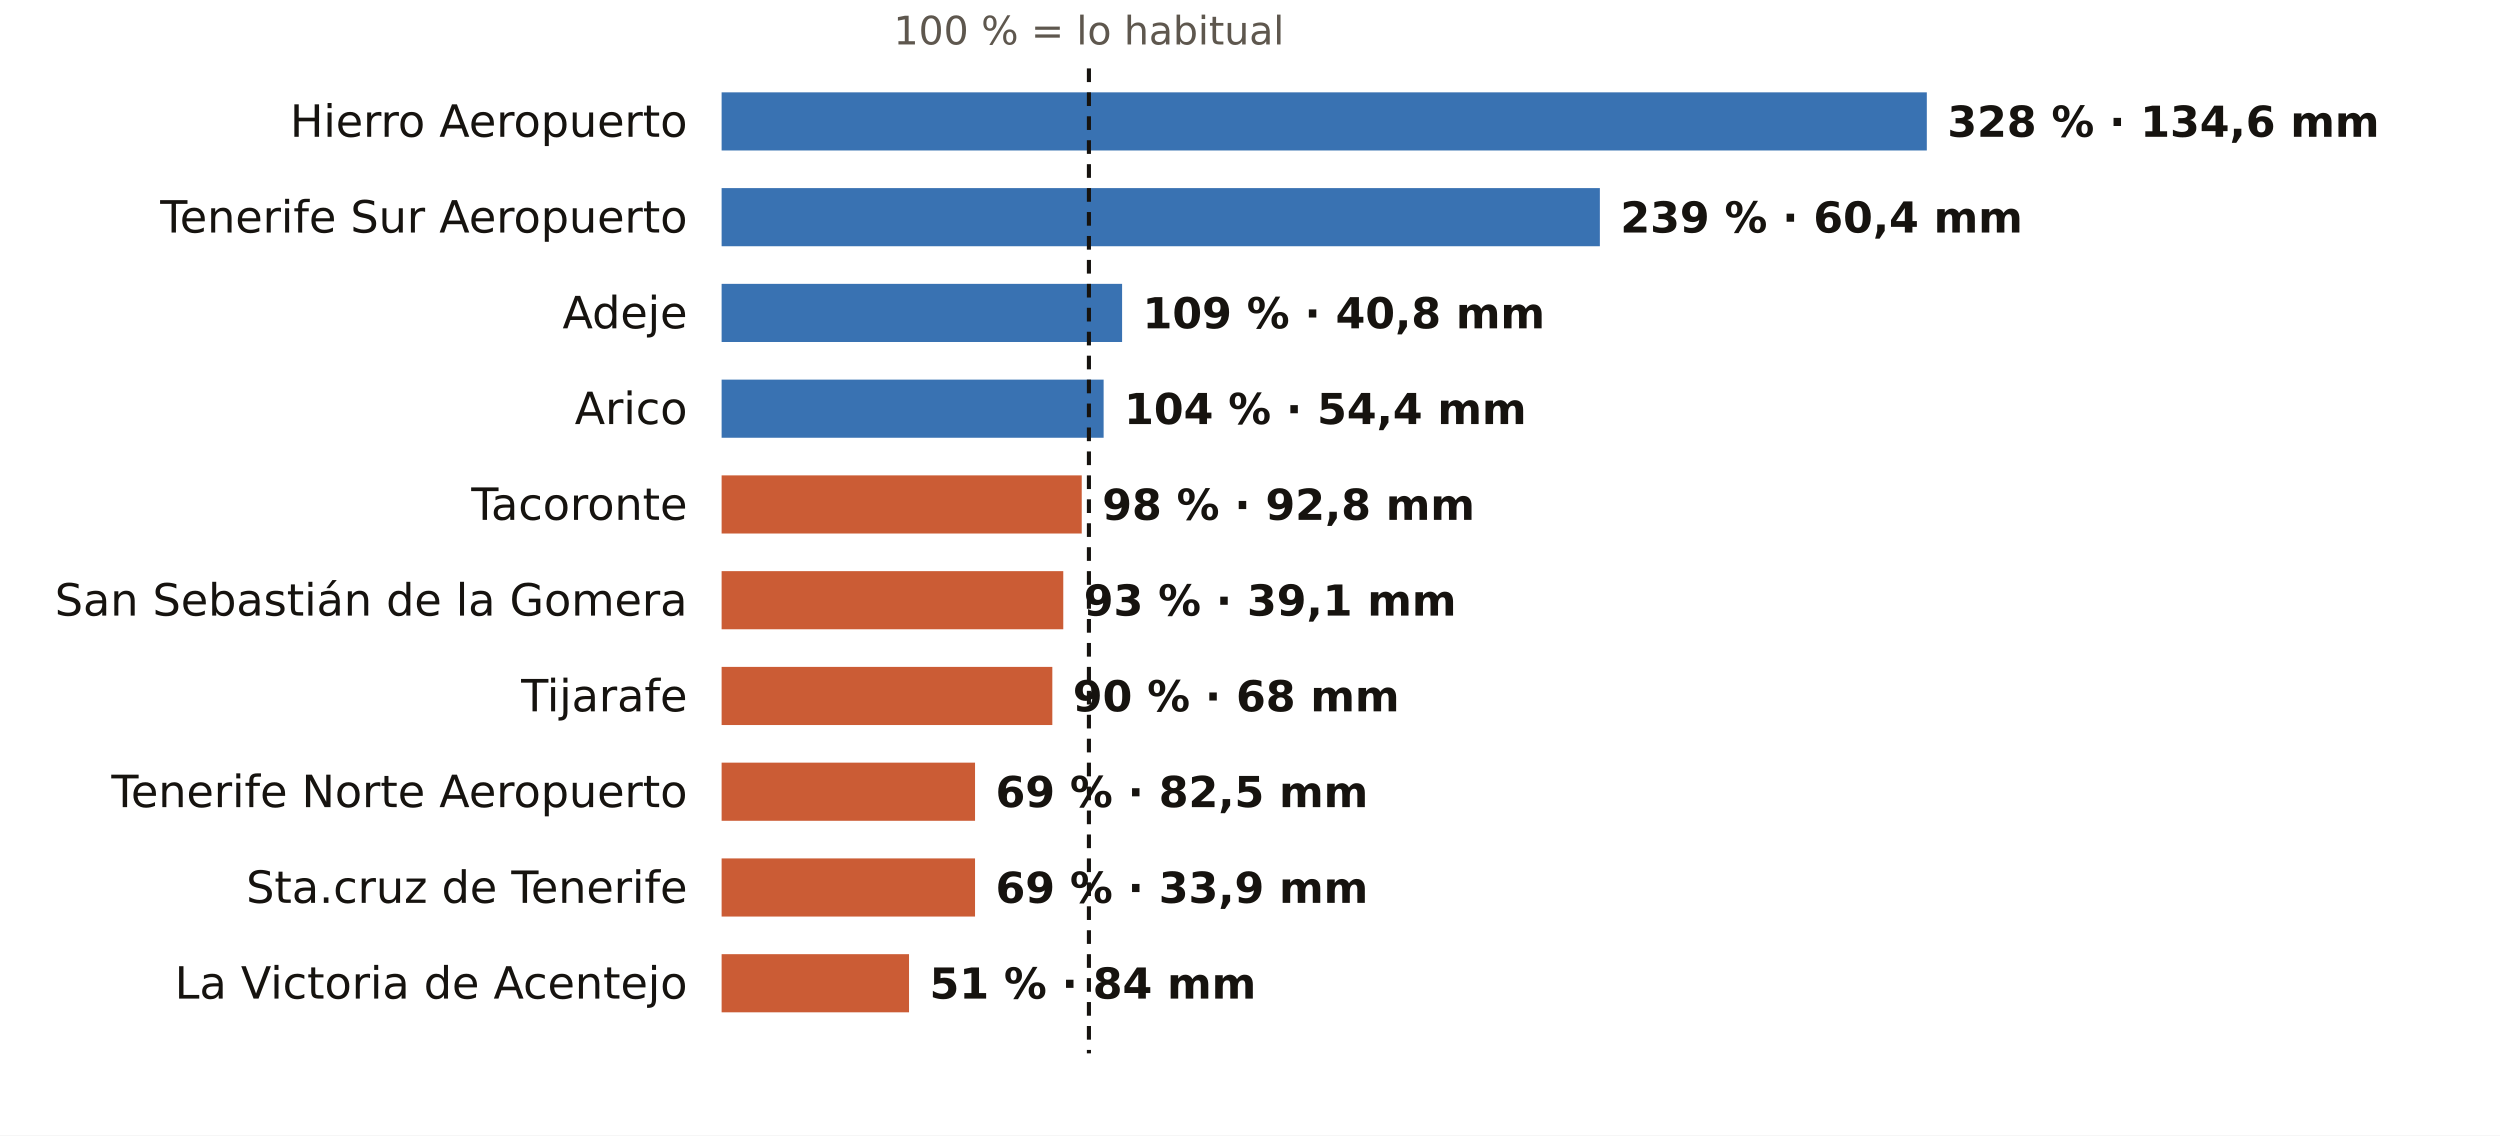
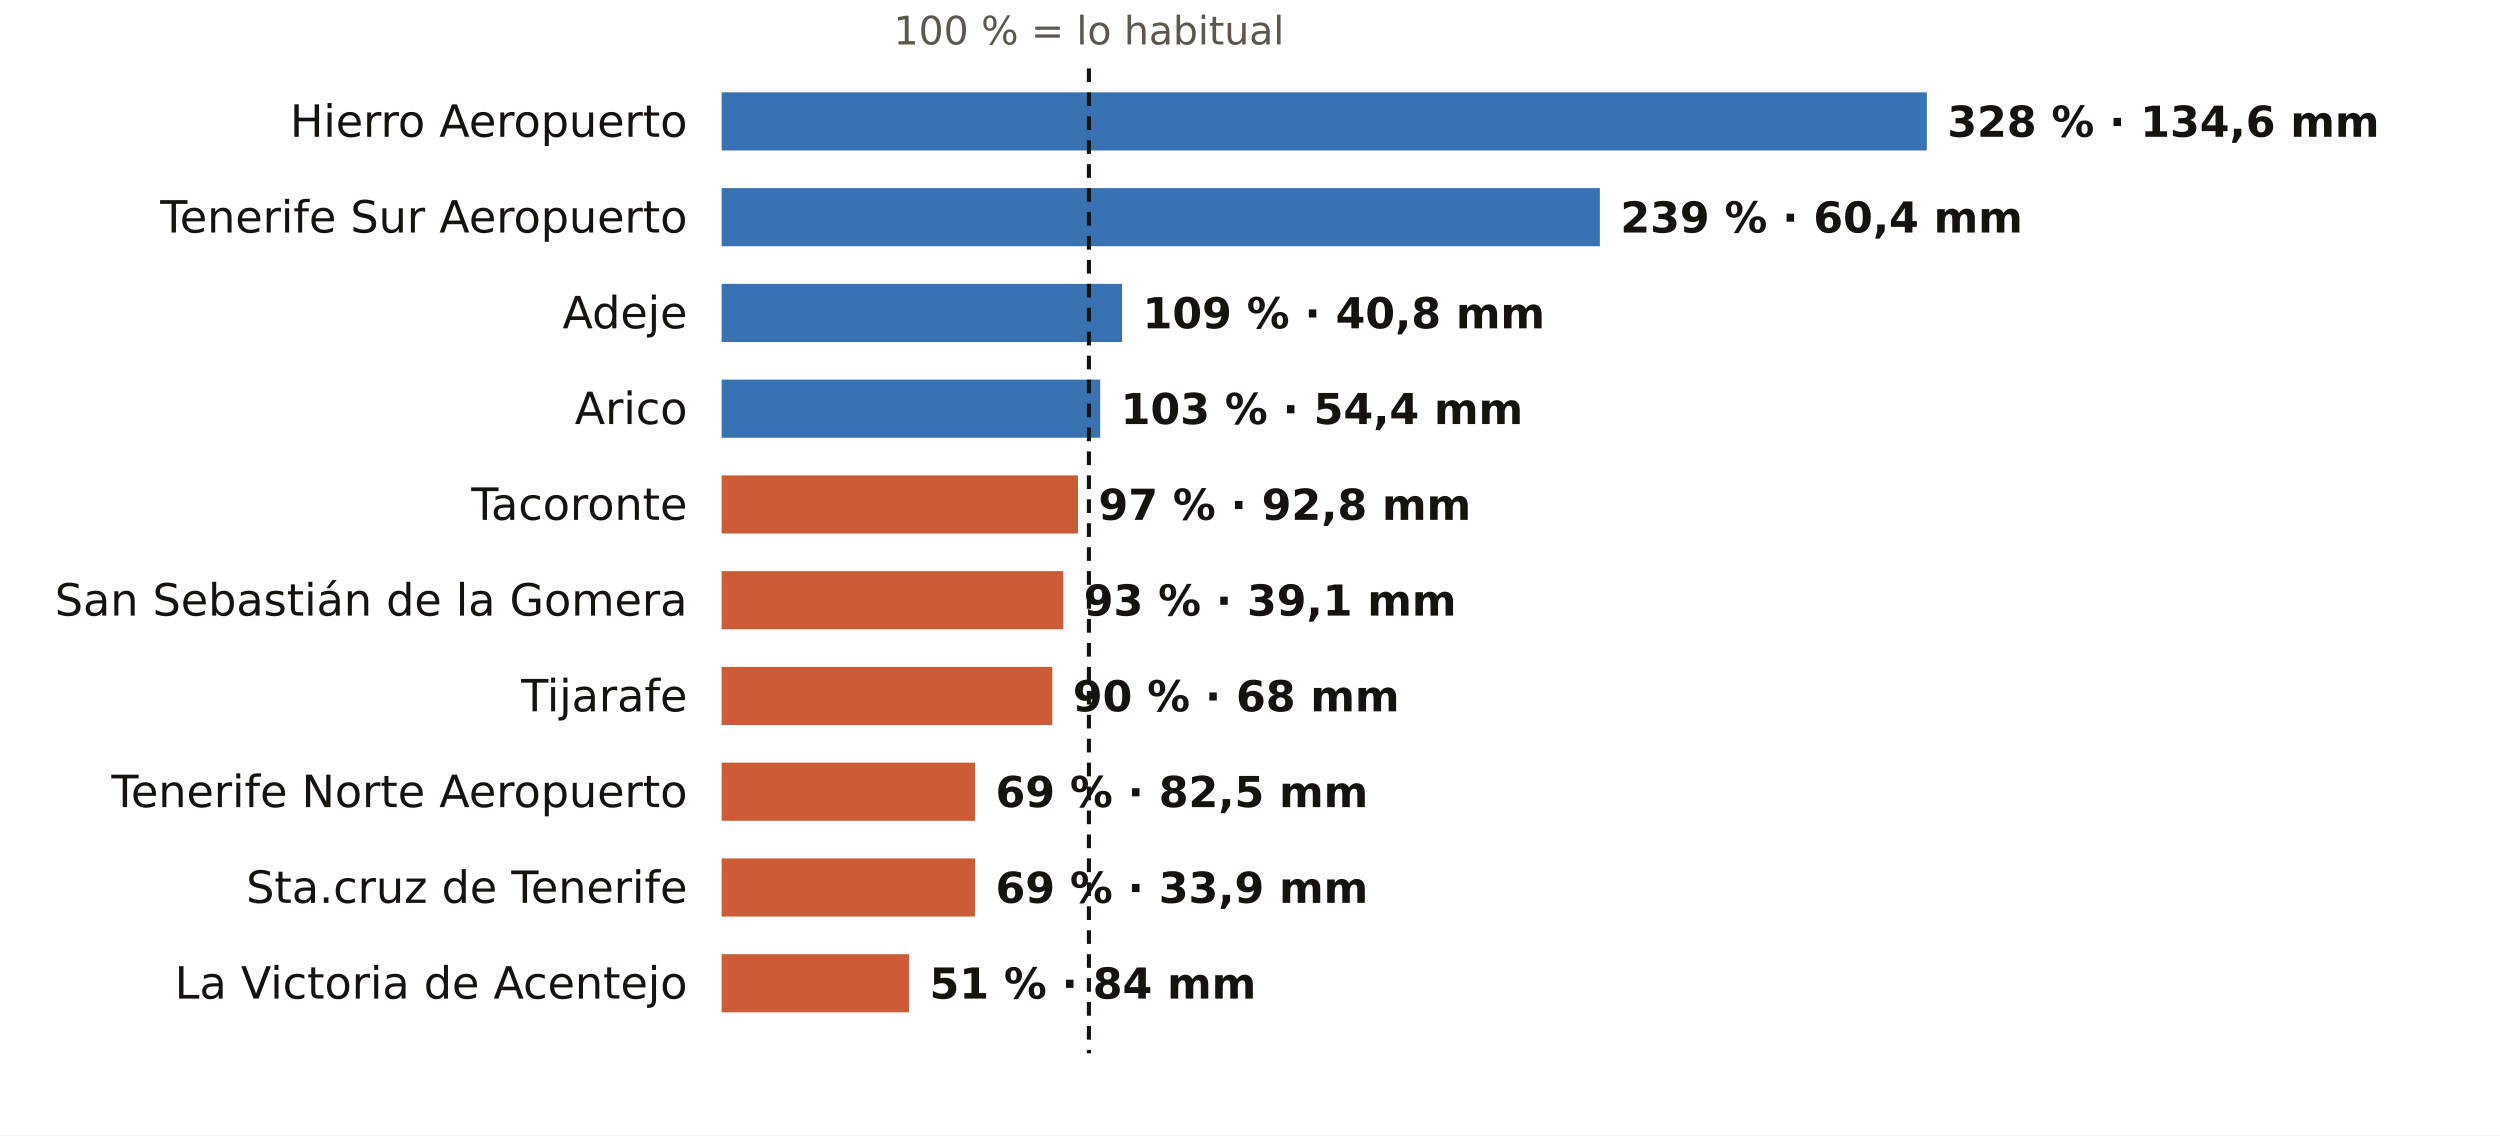
<svg xmlns="http://www.w3.org/2000/svg" viewBox="0 0 731 332" width="731" height="332" role="img" aria-label="El otoño en los pluviómetros de AEMET de Santa Cruz de Tenerife: % de lo habitual">
  <rect width="731" height="332" fill="#FFFFFF" />
  <text x="318.4" y="13.0" font-size="11.5" fill="#5E574E" text-anchor="middle" font-weight="400" font-family="Public Sans, DejaVu Sans, Arial, sans-serif">100 % = lo habitual</text>
  <text x="201.0" y="40.0" font-size="13" fill="#16130F" text-anchor="end" font-weight="500" font-family="Public Sans, DejaVu Sans, Arial, sans-serif">Hierro Aeropuerto</text>
  <rect x="211" y="27" width="352.4" height="17" fill="#1F5FA8" opacity="0.88" />
  <text x="569.4" y="40.0" font-size="12.5" fill="#16130F" text-anchor="start" font-weight="600" font-family="Public Sans, DejaVu Sans, Arial, sans-serif">328 % · 134,6 mm</text>
  <text x="201.0" y="68.0" font-size="13" fill="#16130F" text-anchor="end" font-weight="500" font-family="Public Sans, DejaVu Sans, Arial, sans-serif">Tenerife Sur Aeropuerto</text>
  <rect x="211" y="55" width="256.8" height="17" fill="#1F5FA8" opacity="0.88" />
  <text x="473.8" y="68.0" font-size="12.5" fill="#16130F" text-anchor="start" font-weight="600" font-family="Public Sans, DejaVu Sans, Arial, sans-serif">239 % · 60,4 mm</text>
  <text x="201.0" y="96.0" font-size="13" fill="#16130F" text-anchor="end" font-weight="500" font-family="Public Sans, DejaVu Sans, Arial, sans-serif">Adeje</text>
  <rect x="211" y="83" width="117.1" height="17" fill="#1F5FA8" opacity="0.88" />
  <text x="334.1" y="96.0" font-size="12.5" fill="#16130F" text-anchor="start" font-weight="600" font-family="Public Sans, DejaVu Sans, Arial, sans-serif">109 % · 40,8 mm</text>
  <text x="201.0" y="124.0" font-size="13" fill="#16130F" text-anchor="end" font-weight="500" font-family="Public Sans, DejaVu Sans, Arial, sans-serif">Arico</text>
-   <rect x="211" y="111" width="111.7" height="17" fill="#1F5FA8" opacity="0.88" />
-   <text x="328.7" y="124.0" font-size="12.5" fill="#16130F" text-anchor="start" font-weight="600" font-family="Public Sans, DejaVu Sans, Arial, sans-serif">104 % · 54,4 mm</text>
+   <rect x="211" y="111" width="110.7" height="17" fill="#1F5FA8" opacity="0.88" />
+   <text x="327.7" y="124.0" font-size="12.5" fill="#16130F" text-anchor="start" font-weight="600" font-family="Public Sans, DejaVu Sans, Arial, sans-serif">103 % · 54,4 mm</text>
  <text x="201.0" y="152.0" font-size="13" fill="#16130F" text-anchor="end" font-weight="500" font-family="Public Sans, DejaVu Sans, Arial, sans-serif">Tacoronte</text>
-   <rect x="211" y="139" width="105.3" height="17" fill="#C4461A" opacity="0.88" />
-   <text x="322.3" y="152.0" font-size="12.5" fill="#16130F" text-anchor="start" font-weight="600" font-family="Public Sans, DejaVu Sans, Arial, sans-serif">98 % · 92,8 mm</text>
+   <rect x="211" y="139" width="104.2" height="17" fill="#C4461A" opacity="0.88" />
+   <text x="321.2" y="152.0" font-size="12.5" fill="#16130F" text-anchor="start" font-weight="600" font-family="Public Sans, DejaVu Sans, Arial, sans-serif">97 % · 92,8 mm</text>
  <text x="201.0" y="180.0" font-size="13" fill="#16130F" text-anchor="end" font-weight="500" font-family="Public Sans, DejaVu Sans, Arial, sans-serif">San Sebastián de la Gomera</text>
  <rect x="211" y="167" width="99.9" height="17" fill="#C4461A" opacity="0.88" />
  <text x="316.9" y="180.0" font-size="12.5" fill="#16130F" text-anchor="start" font-weight="600" font-family="Public Sans, DejaVu Sans, Arial, sans-serif">93 % · 39,1 mm</text>
  <text x="201.0" y="208.0" font-size="13" fill="#16130F" text-anchor="end" font-weight="500" font-family="Public Sans, DejaVu Sans, Arial, sans-serif">Tijarafe</text>
  <rect x="211" y="195" width="96.7" height="17" fill="#C4461A" opacity="0.88" />
  <text x="313.7" y="208.0" font-size="12.5" fill="#16130F" text-anchor="start" font-weight="600" font-family="Public Sans, DejaVu Sans, Arial, sans-serif">90 % · 68 mm</text>
  <text x="201.0" y="236.0" font-size="13" fill="#16130F" text-anchor="end" font-weight="500" font-family="Public Sans, DejaVu Sans, Arial, sans-serif">Tenerife Norte Aeropuerto</text>
  <rect x="211" y="223" width="74.1" height="17" fill="#C4461A" opacity="0.88" />
  <text x="291.1" y="236.0" font-size="12.5" fill="#16130F" text-anchor="start" font-weight="600" font-family="Public Sans, DejaVu Sans, Arial, sans-serif">69 % · 82,5 mm</text>
  <text x="201.0" y="264.0" font-size="13" fill="#16130F" text-anchor="end" font-weight="500" font-family="Public Sans, DejaVu Sans, Arial, sans-serif">Sta.cruz de Tenerife</text>
  <rect x="211" y="251" width="74.1" height="17" fill="#C4461A" opacity="0.88" />
  <text x="291.1" y="264.0" font-size="12.5" fill="#16130F" text-anchor="start" font-weight="600" font-family="Public Sans, DejaVu Sans, Arial, sans-serif">69 % · 33,9 mm</text>
  <text x="201.0" y="292.0" font-size="13" fill="#16130F" text-anchor="end" font-weight="500" font-family="Public Sans, DejaVu Sans, Arial, sans-serif">La Victoria de Acentejo</text>
  <rect x="211" y="279" width="54.8" height="17" fill="#C4461A" opacity="0.88" />
  <text x="271.8" y="292.0" font-size="12.5" fill="#16130F" text-anchor="start" font-weight="600" font-family="Public Sans, DejaVu Sans, Arial, sans-serif">51 % · 84 mm</text>
  <line x1="318.4" x2="318.4" y1="20" y2="308" stroke="#16130F" stroke-width="1.2" stroke-dasharray="4 3" />
</svg>
